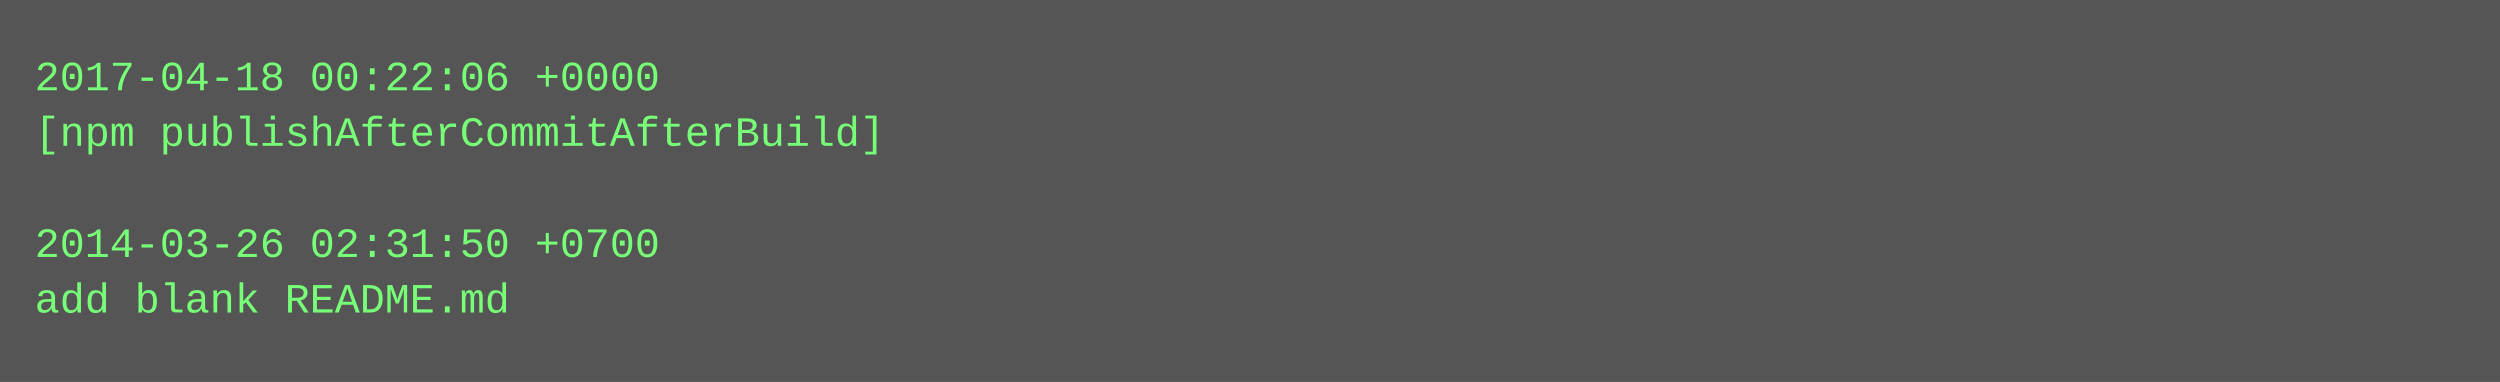
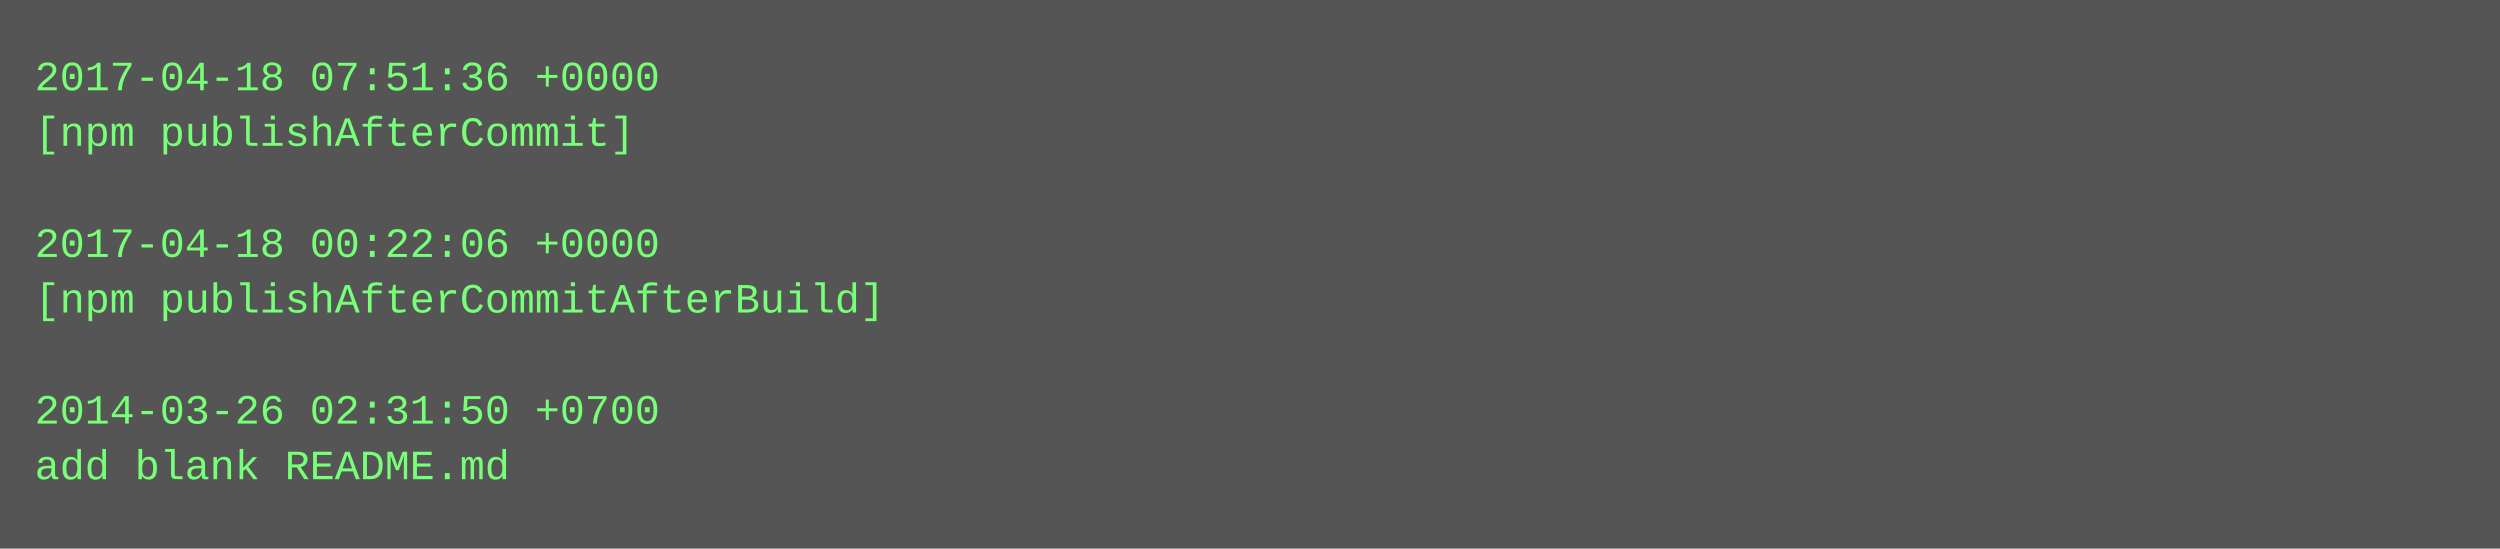
- <svg xmlns="http://www.w3.org/2000/svg" height="110" width="720">
-   <rect height="110" fill="#555" width="720" />
+ <svg xmlns="http://www.w3.org/2000/svg" height="158" width="720">
+   <rect height="158" fill="#555" width="720" />
  <text fill="#7f7" font-family="Courier New" font-size="12" xml:space="preserve">
-     <tspan x="10" y="26">2017-04-18 00:22:06 +0000</tspan>
-     <tspan x="10" y="42">[npm publishAfterCommitAfterBuild]</tspan>
+     <tspan x="10" y="26">2017-04-18 07:51:36 +0000</tspan>
+     <tspan x="10" y="42">[npm publishAfterCommit]</tspan>
    <tspan x="10" y="58" />
-     <tspan x="10" y="74">2014-03-26 02:31:50 +0700</tspan>
-     <tspan x="10" y="90">add blank README.md</tspan>
+     <tspan x="10" y="74">2017-04-18 00:22:06 +0000</tspan>
+     <tspan x="10" y="90">[npm publishAfterCommitAfterBuild]</tspan>
+     <tspan x="10" y="106" />
+     <tspan x="10" y="122">2014-03-26 02:31:50 +0700</tspan>
+     <tspan x="10" y="138">add blank README.md</tspan>
  </text>
</svg>
